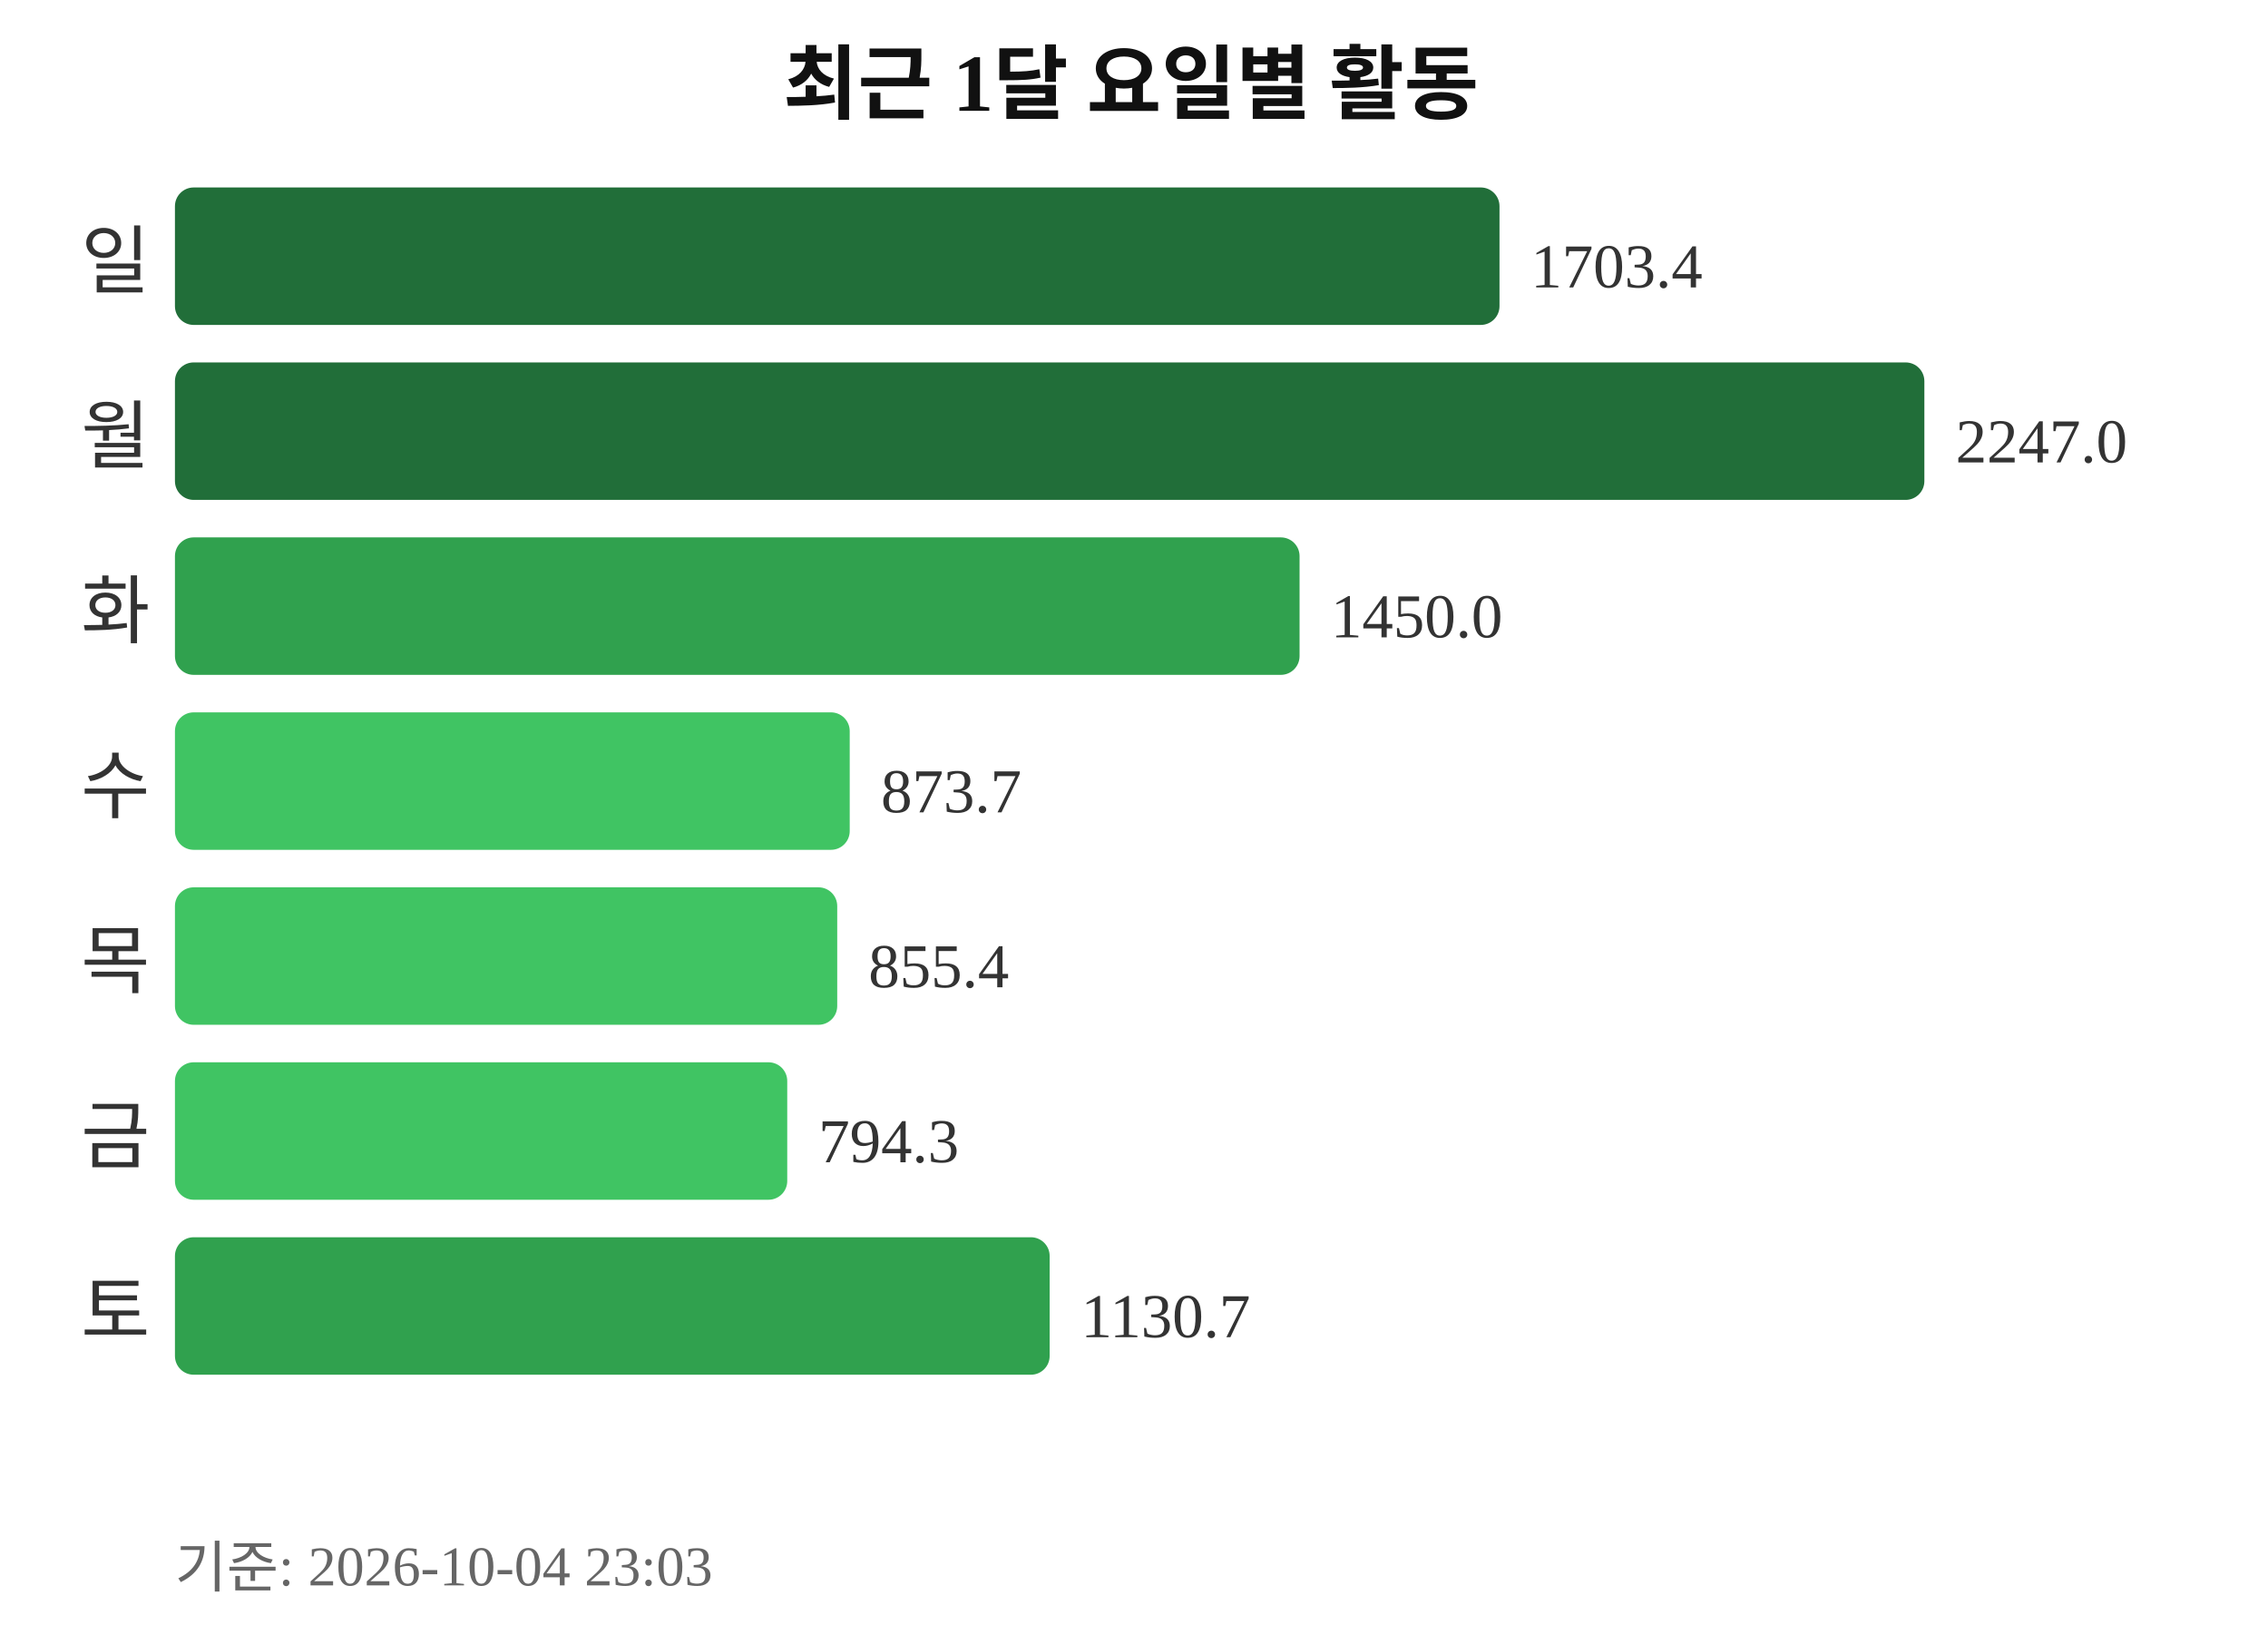
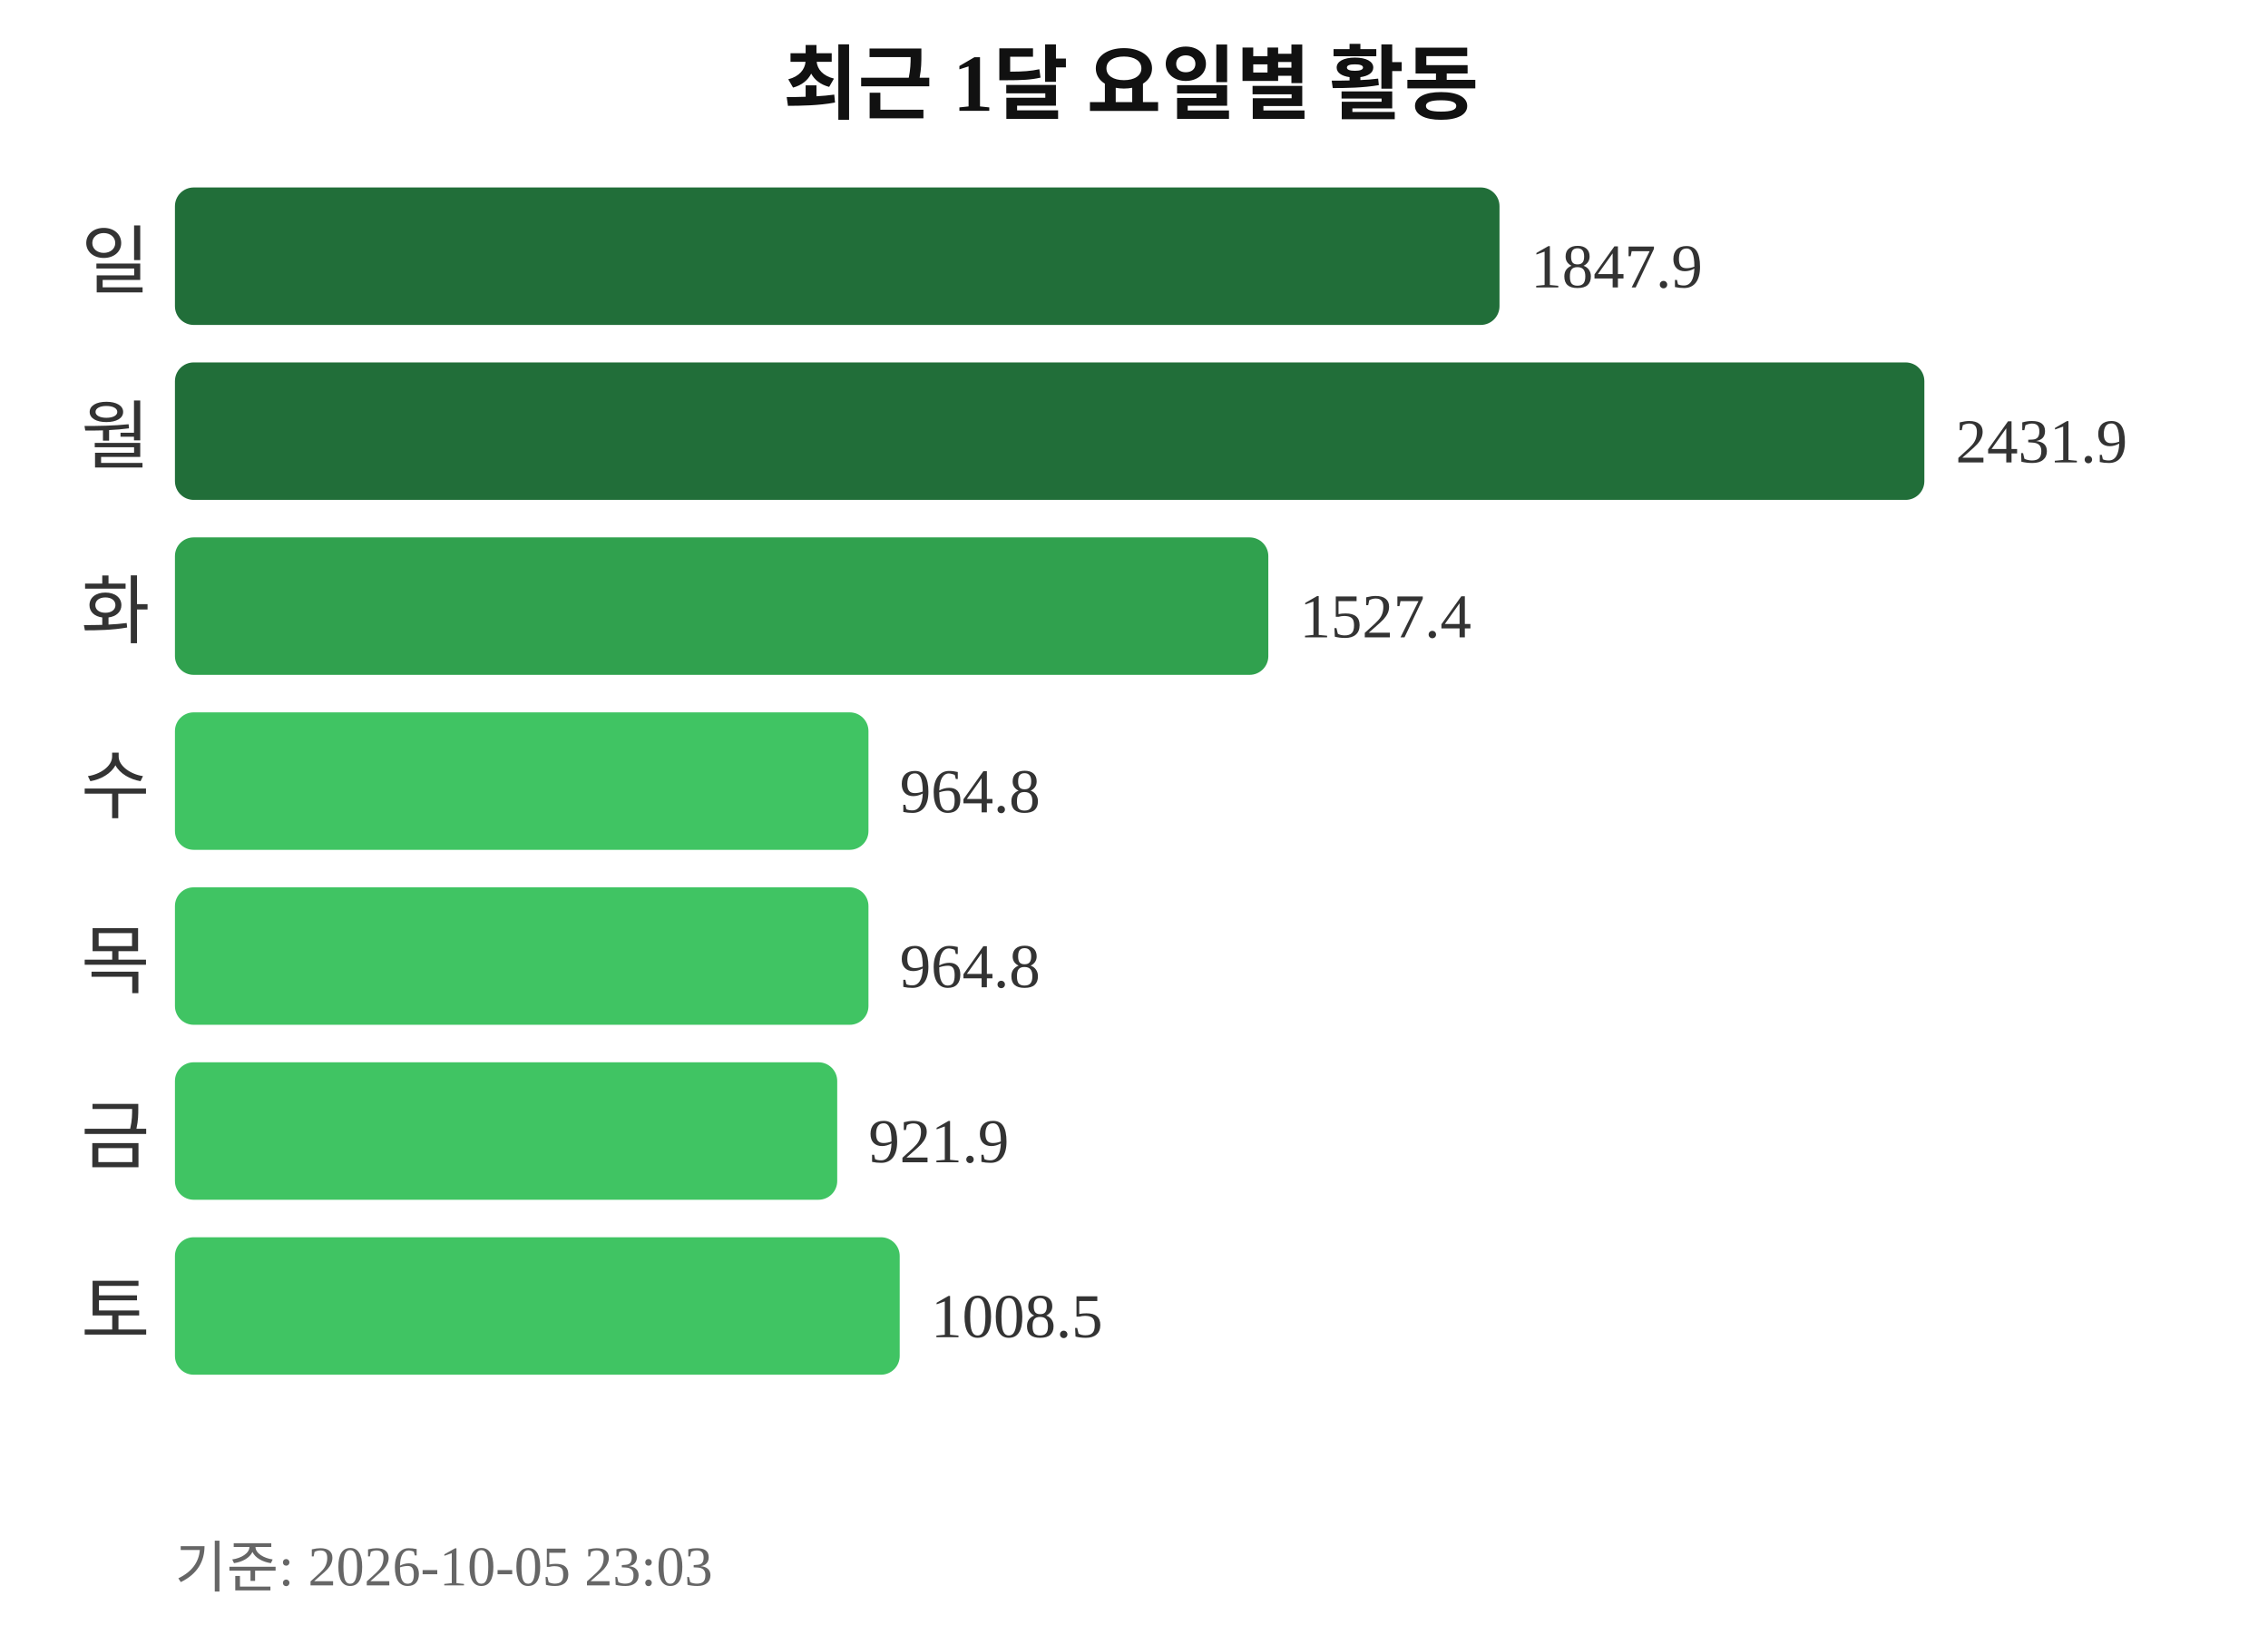
<svg xmlns="http://www.w3.org/2000/svg" width="363" height="260">
  <text x="181" y="18" text-anchor="middle" font-size="13" font-weight="bold" fill="#111111">최근 1달 요일별 활동</text>
  <text x="24" y="46" text-anchor="end" font-size="12" fill="#333333">일</text>
  <rect x="28" y="30" width="212" height="22" rx="3" fill="#216e39" />
-   <text x="245" y="46" font-size="10" fill="#333333">1703.4</text>
+   <text x="245" y="46" font-size="10" fill="#333333">1847.9</text>
  <text x="24" y="74" text-anchor="end" font-size="12" fill="#333333">월</text>
  <rect x="28" y="58" width="280" height="22" rx="3" fill="#216e39" />
-   <text x="313" y="74" font-size="10" fill="#333333">2247.0</text>
+   <text x="313" y="74" font-size="10" fill="#333333">2431.9</text>
  <text x="24" y="102" text-anchor="end" font-size="12" fill="#333333">화</text>
-   <rect x="28" y="86" width="180" height="22" rx="3" fill="#30a14e" />
-   <text x="213" y="102" font-size="10" fill="#333333">1450.0</text>
+   <rect x="28" y="86" width="175" height="22" rx="3" fill="#30a14e" />
+   <text x="208" y="102" font-size="10" fill="#333333">1527.4</text>
  <text x="24" y="130" text-anchor="end" font-size="12" fill="#333333">수</text>
-   <rect x="28" y="114" width="108" height="22" rx="3" fill="#40c463" />
-   <text x="141" y="130" font-size="10" fill="#333333">873.7</text>
+   <rect x="28" y="114" width="111" height="22" rx="3" fill="#40c463" />
+   <text x="144" y="130" font-size="10" fill="#333333">964.8</text>
  <text x="24" y="158" text-anchor="end" font-size="12" fill="#333333">목</text>
-   <rect x="28" y="142" width="106" height="22" rx="3" fill="#40c463" />
-   <text x="139" y="158" font-size="10" fill="#333333">855.4</text>
+   <rect x="28" y="142" width="111" height="22" rx="3" fill="#40c463" />
+   <text x="144" y="158" font-size="10" fill="#333333">964.8</text>
  <text x="24" y="186" text-anchor="end" font-size="12" fill="#333333">금</text>
-   <rect x="28" y="170" width="98" height="22" rx="3" fill="#40c463" />
-   <text x="131" y="186" font-size="10" fill="#333333">794.3</text>
+   <rect x="28" y="170" width="106" height="22" rx="3" fill="#40c463" />
+   <text x="139" y="186" font-size="10" fill="#333333">921.9</text>
  <text x="24" y="214" text-anchor="end" font-size="12" fill="#333333">토</text>
-   <rect x="28" y="198" width="140" height="22" rx="3" fill="#30a14e" />
-   <text x="173" y="214" font-size="10" fill="#333333">1130.7</text>
-   <text x="28" y="254" font-size="9" fill="#666666">기준: 2026-10-04 23:03</text>
+   <rect x="28" y="198" width="116" height="22" rx="3" fill="#40c463" />
+   <text x="149" y="214" font-size="10" fill="#333333">1008.5</text>
+   <text x="28" y="254" font-size="9" fill="#666666">기준: 2026-10-05 23:03</text>
</svg>
